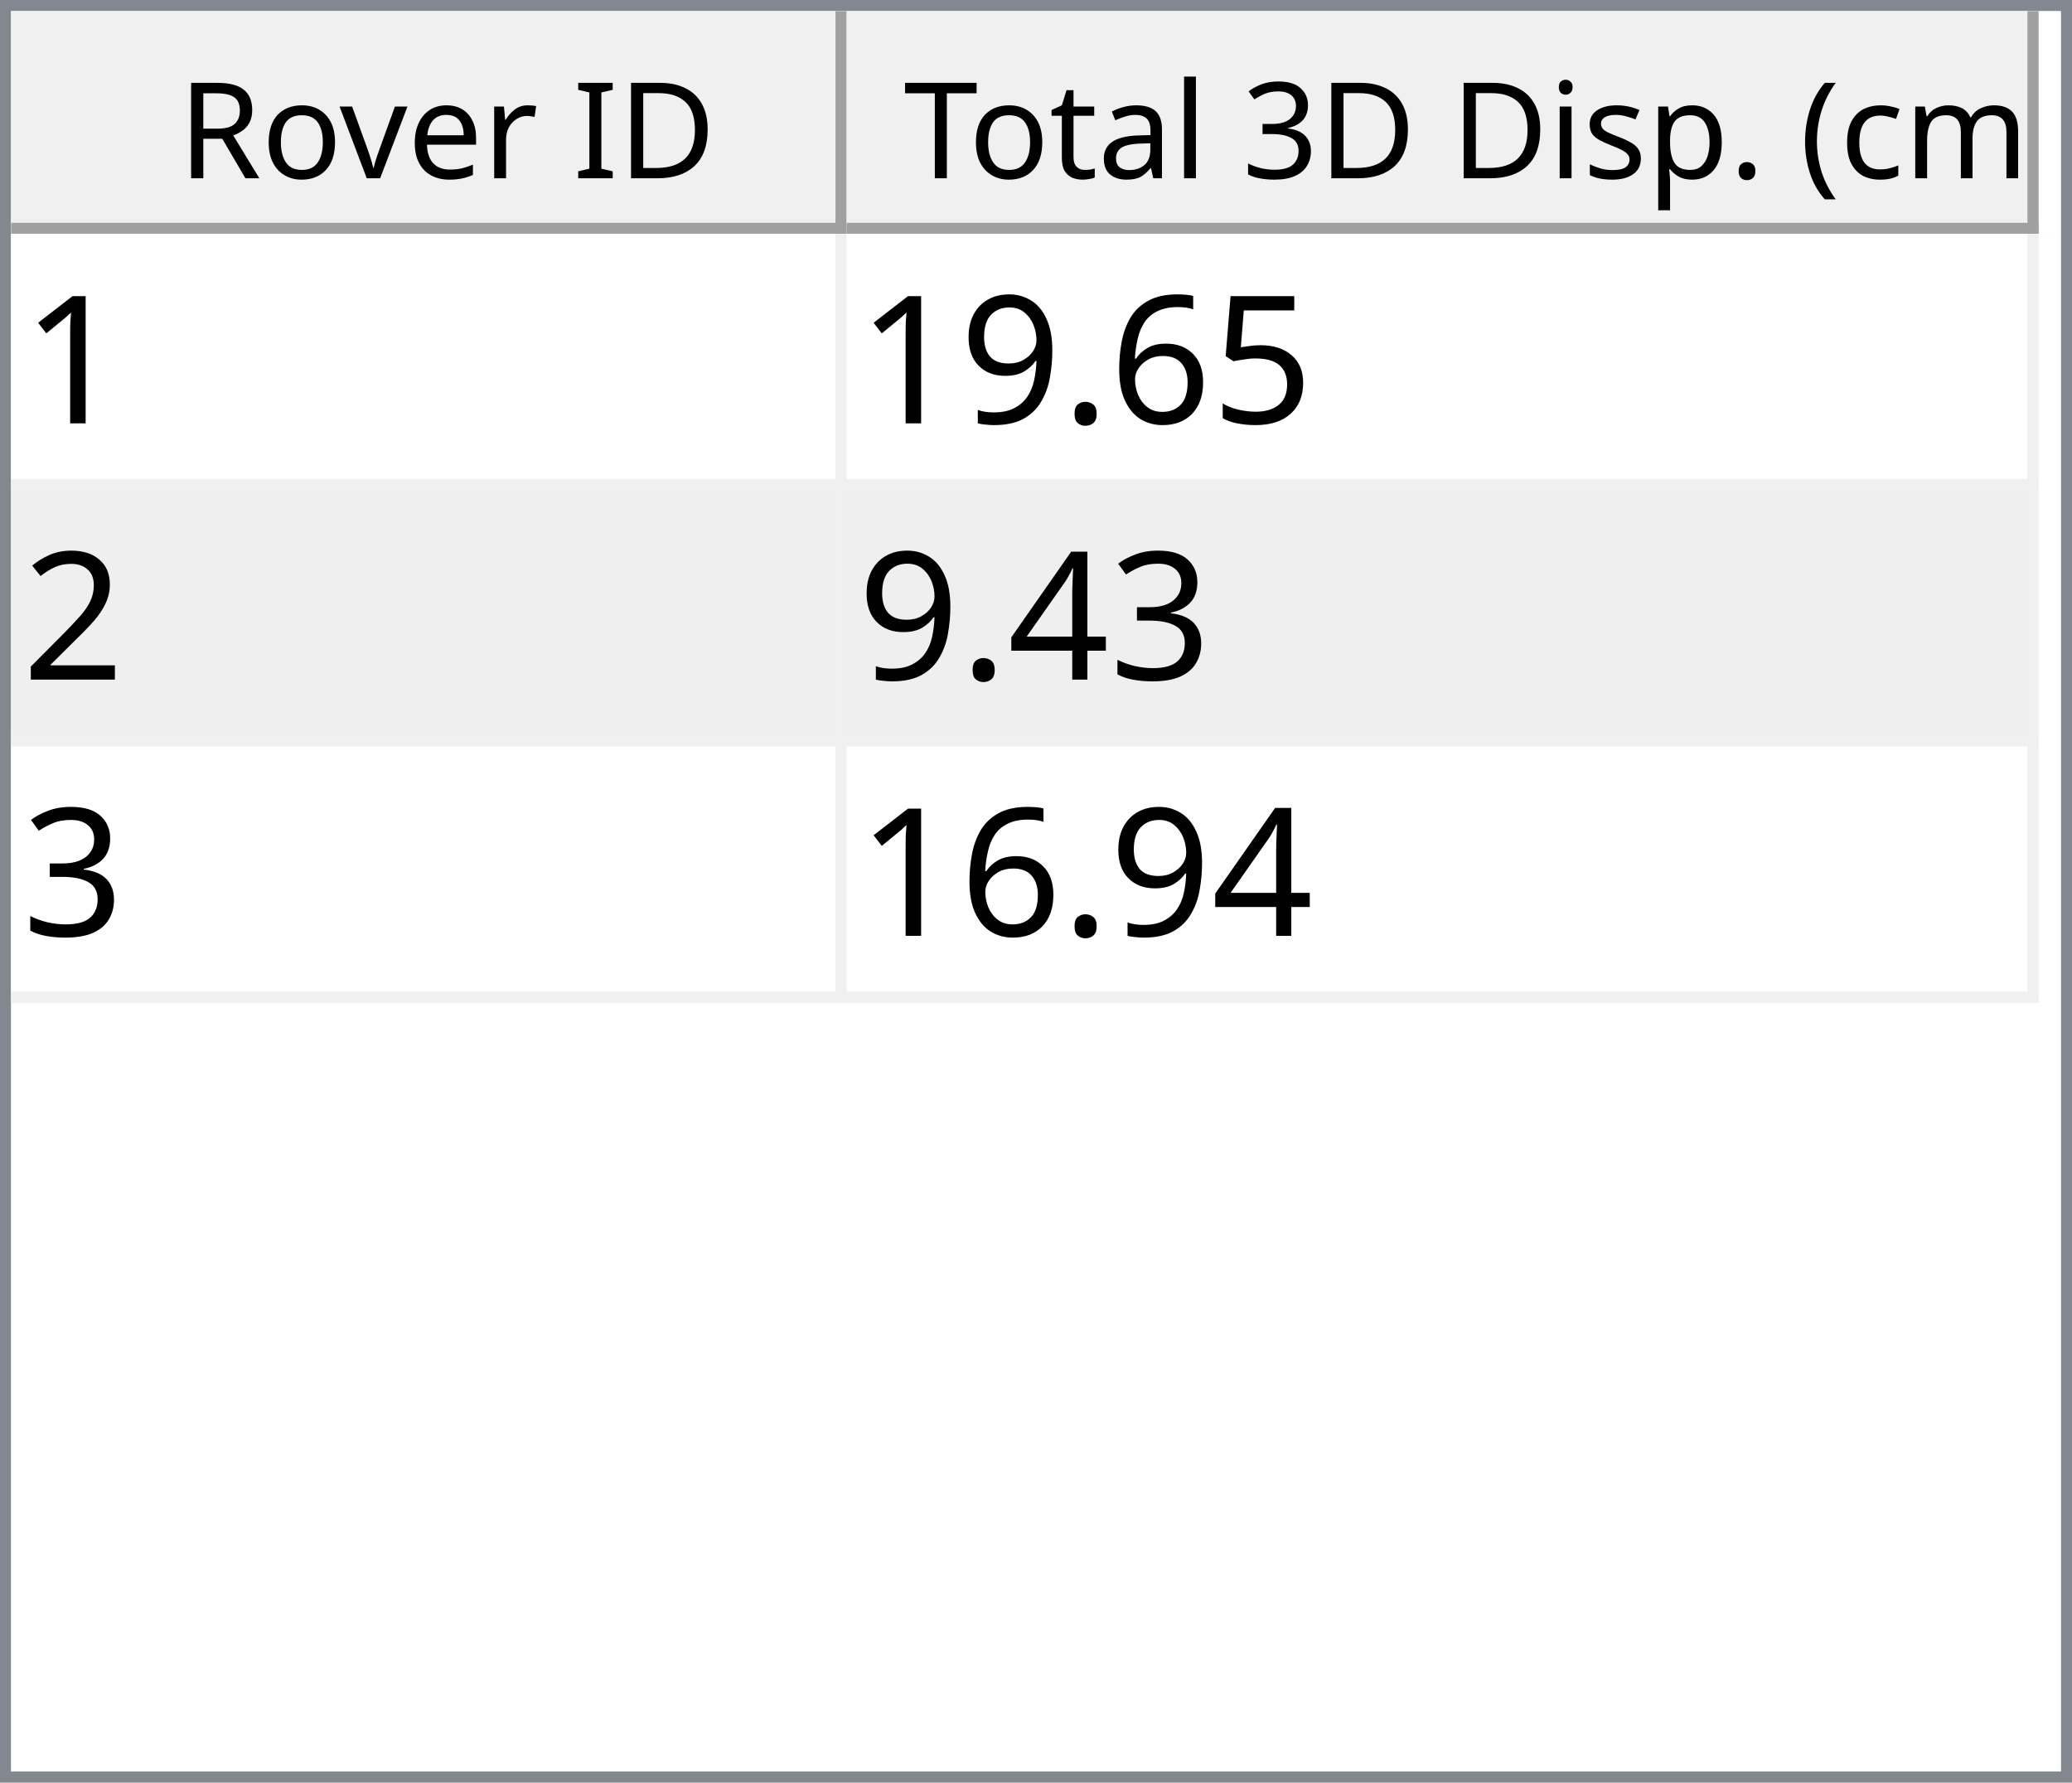
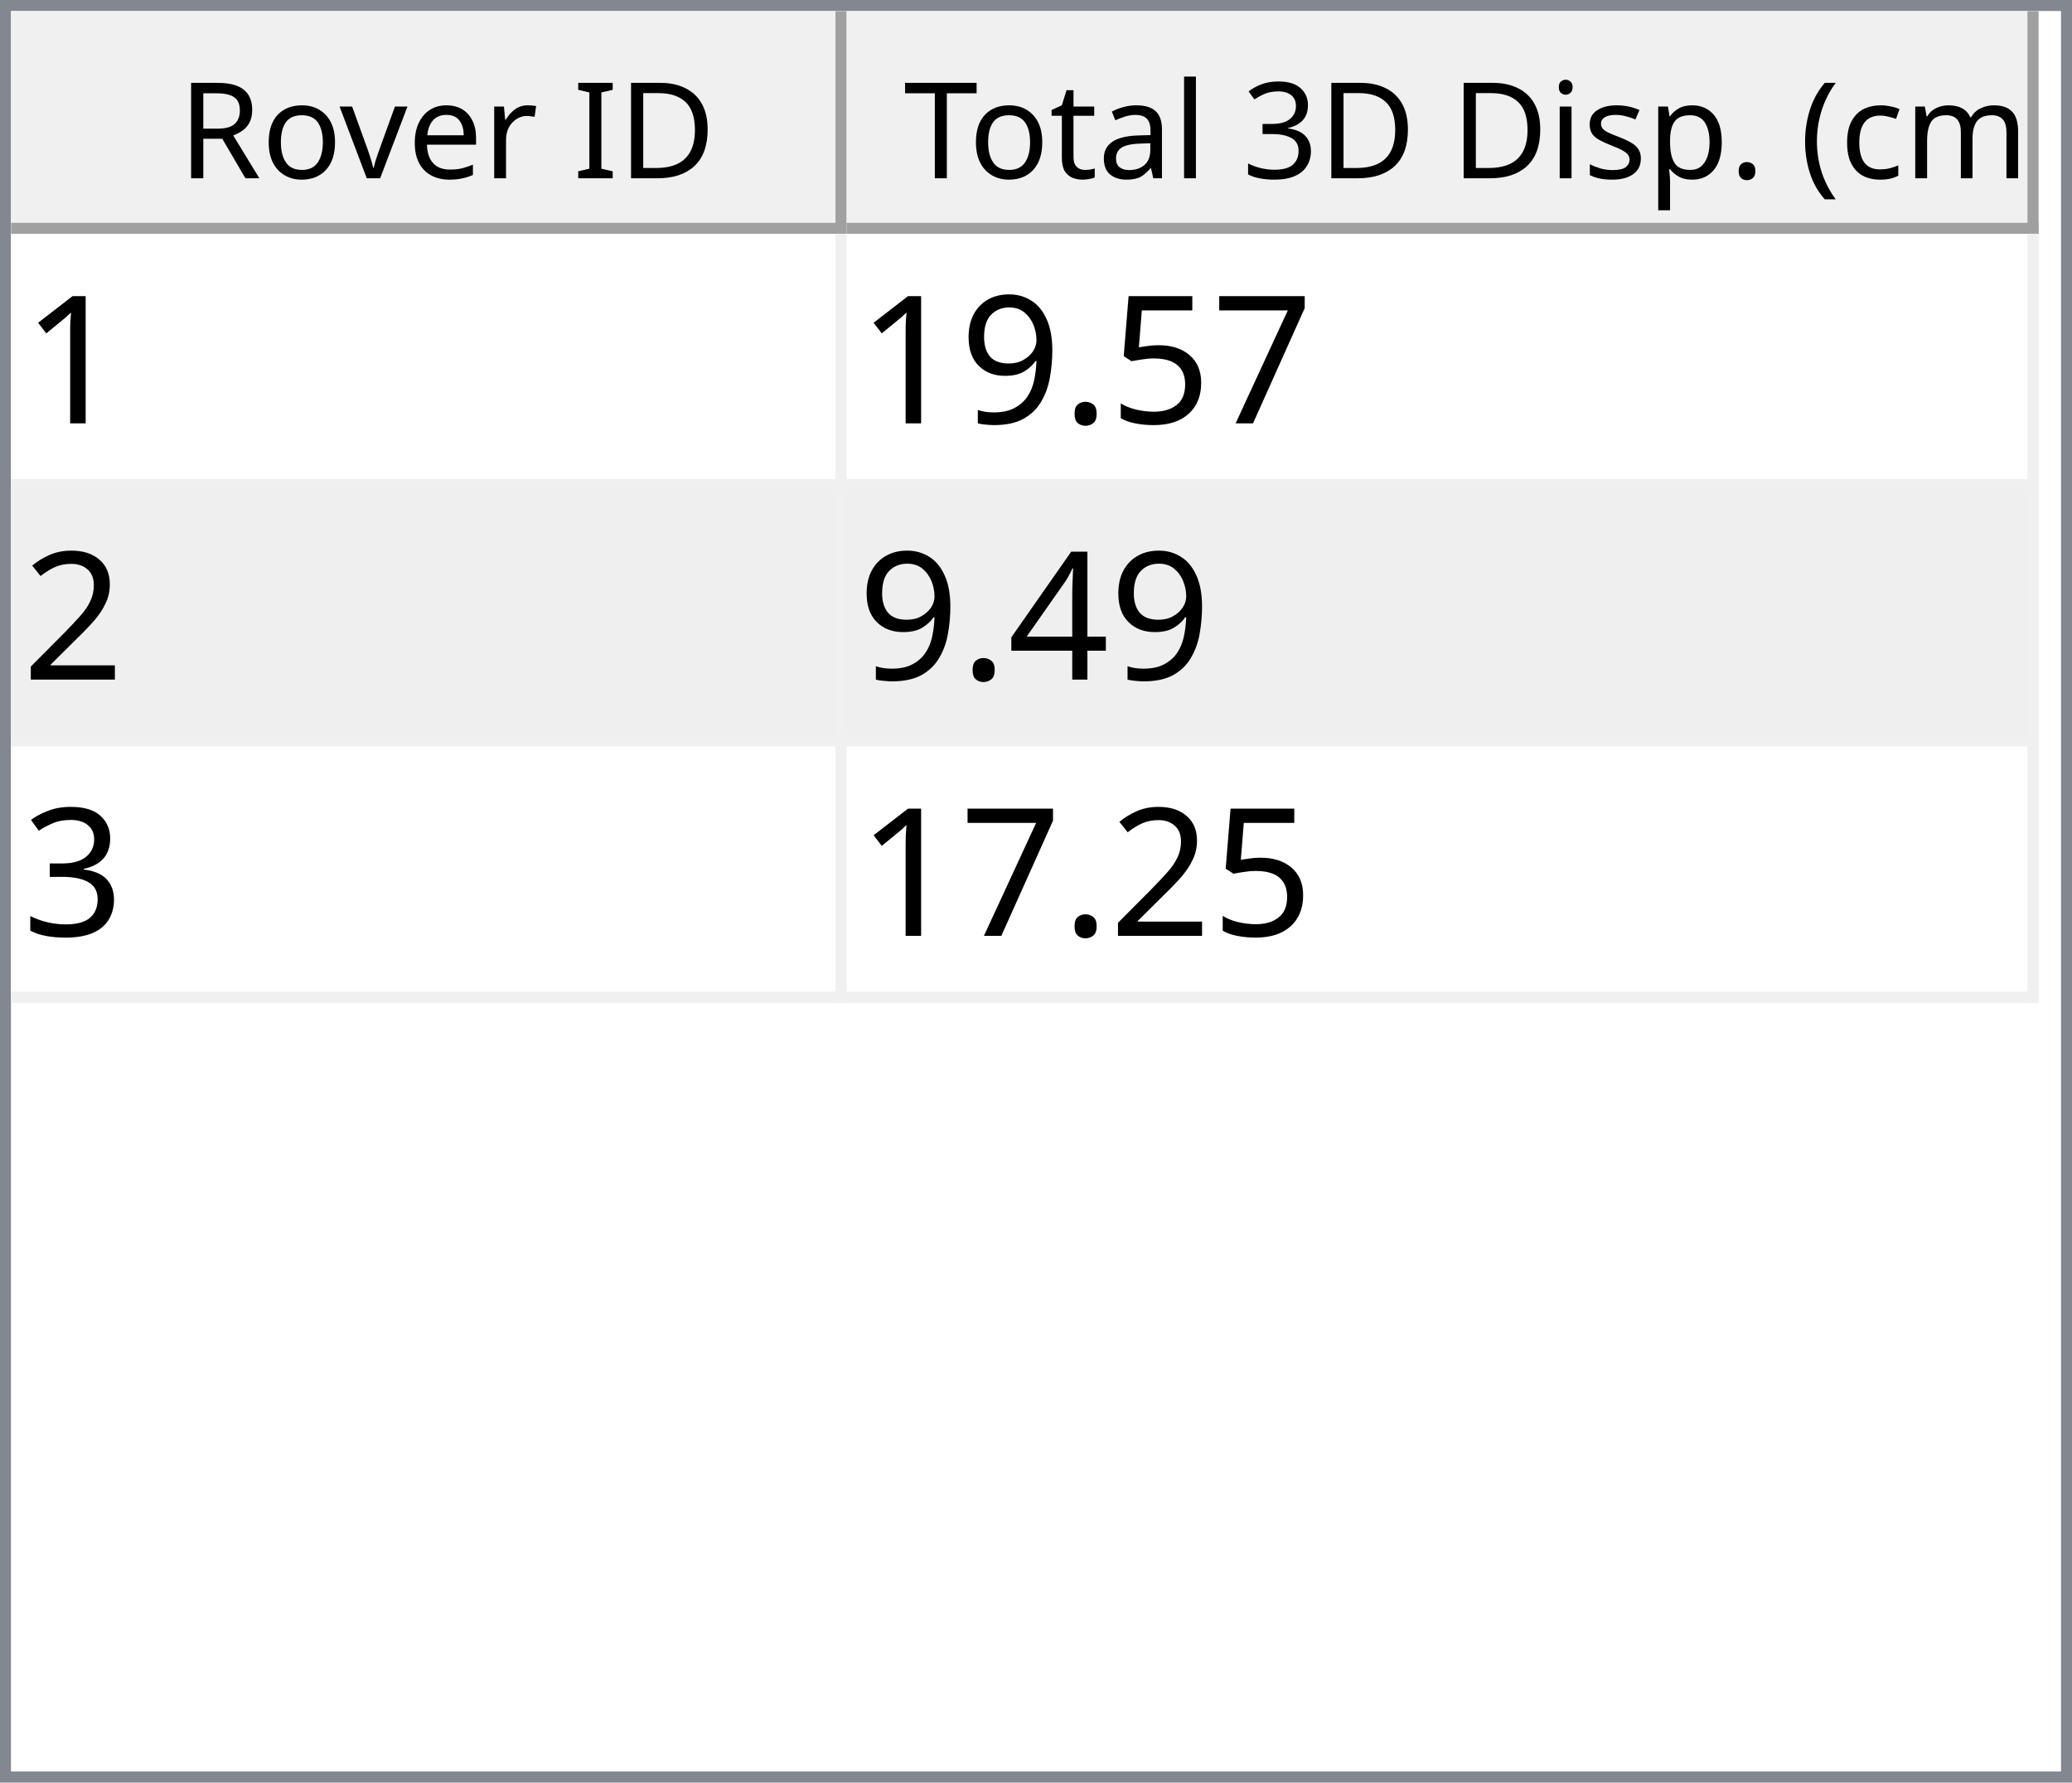
<svg xmlns="http://www.w3.org/2000/svg" style="fill-opacity:1; color-rendering:auto; color-interpolation:auto; text-rendering:auto; stroke:black; stroke-linecap:square; stroke-miterlimit:10; shape-rendering:auto; stroke-opacity:1; fill:black; stroke-dasharray:none; font-weight:normal; stroke-width:1; font-family:'Dialog'; font-style:normal; stroke-linejoin:miter; font-size:12px; stroke-dashoffset:0; image-rendering:auto;" width="186" height="160">
  <defs id="genericDefs" />
  <g>
    <defs id="defs1">
      <clipPath clipPathUnits="userSpaceOnUse" id="clipPath1">
        <path d="M0 0 L186 0 L186 160 L0 160 L0 0 Z" />
      </clipPath>
      <clipPath clipPathUnits="userSpaceOnUse" id="clipPath2">
        <path d="M0 0 L0 160 L186 160 L186 0 Z" />
      </clipPath>
      <clipPath clipPathUnits="userSpaceOnUse" id="clipPath3">
        <path d="M0 0 L0 20 L184 20 L184 0 Z" />
      </clipPath>
      <clipPath clipPathUnits="userSpaceOnUse" id="clipPath4">
        <path d="M0 0 L0 20 L75 20 L75 0 Z" />
      </clipPath>
      <clipPath clipPathUnits="userSpaceOnUse" id="clipPath5">
        <path d="M1 1 L1 19 L74 19 L74 1 Z" />
      </clipPath>
      <clipPath clipPathUnits="userSpaceOnUse" id="clipPath6">
        <path d="M0 0 L0 18 L73 18 L73 0 Z" />
      </clipPath>
      <clipPath clipPathUnits="userSpaceOnUse" id="clipPath7">
        <path d="M-0.5 -0.5 L-0.5 19.5 L74.5 19.5 L74.5 -0.5 Z" />
      </clipPath>
      <clipPath clipPathUnits="userSpaceOnUse" id="clipPath8">
        <path d="M0 0 L0 20 L107 20 L107 0 Z" />
      </clipPath>
      <clipPath clipPathUnits="userSpaceOnUse" id="clipPath9">
        <path d="M1 1 L1 19 L106 19 L106 1 Z" />
      </clipPath>
      <clipPath clipPathUnits="userSpaceOnUse" id="clipPath10">
        <path d="M0 0 L0 18 L105 18 L105 0 Z" />
      </clipPath>
      <clipPath clipPathUnits="userSpaceOnUse" id="clipPath11">
        <path d="M-0.5 -0.5 L-0.5 19.5 L106.5 19.5 L106.5 -0.5 Z" />
      </clipPath>
      <clipPath clipPathUnits="userSpaceOnUse" id="clipPath12">
        <path d="M0 0 L0 138 L184 138 L184 0 Z" />
      </clipPath>
      <clipPath clipPathUnits="userSpaceOnUse" id="clipPath13">
        <path d="M0 0 L0 69 L182 69 L182 0 Z" />
      </clipPath>
      <clipPath clipPathUnits="userSpaceOnUse" id="clipPath14">
        <path d="M-0.5 -0.5 L-0.5 68.5 L181.5 68.5 L181.5 -0.5 Z" />
      </clipPath>
      <clipPath clipPathUnits="userSpaceOnUse" id="clipPath15">
        <path d="M0 0 L0 22 L74 22 L74 0 Z" />
      </clipPath>
      <clipPath clipPathUnits="userSpaceOnUse" id="clipPath16">
        <path d="M0 0 L0 22 L106 22 L106 0 Z" />
      </clipPath>
      <font horiz-adv-x="64.551" id="font1">
        <font-face ascent="107.91" descent="25.098" units-per-em="100" style="font-style:normal; font-family:Segoe UI; font-weight:normal;" />
        <missing-glyph horiz-adv-x="64.551" d="M8.109 0 L8.109 68.266 L56.453 68.266 L56.453 0 L8.109 0 ZM15.328 7.234 L49.219 7.234 L49.219 61.031 L15.328 61.031 L15.328 7.234 Z" />
        <glyph unicode="D" horiz-adv-x="70.117" d="M9.188 0 L9.188 70.016 L28.516 70.016 Q65.531 70.016 65.531 35.891 Q65.531 19.672 55.25 9.836 Q44.969 0 27.734 0 L9.188 0 ZM17.391 62.594 L17.391 7.422 L27.828 7.422 Q41.609 7.422 49.273 14.797 Q56.938 22.172 56.938 35.688 Q56.938 62.594 28.328 62.594 L17.391 62.594 Z" />
        <glyph unicode="I" horiz-adv-x="26.611" d="M17.391 0 L9.188 0 L9.188 70.016 L17.391 70.016 L17.391 0 Z" />
        <glyph unicode=" " horiz-adv-x="27.393" d="" />
        <glyph unicode="r" horiz-adv-x="34.766" d="M34.188 41.891 Q32.078 43.5 28.125 43.5 Q23 43.5 19.555 38.672 Q16.109 33.844 16.109 25.484 L16.109 0 L8.109 0 L8.109 50 L16.109 50 L16.109 39.703 L16.312 39.703 Q18.016 44.969 21.531 47.922 Q25.047 50.875 29.391 50.875 Q32.516 50.875 34.188 50.203 L34.188 41.891 Z" />
        <glyph unicode="e" horiz-adv-x="52.295" d="M48.297 23 L12.984 23 Q13.188 14.656 17.484 10.109 Q21.781 5.562 29.297 5.562 Q37.75 5.562 44.828 11.141 L44.828 3.609 Q38.234 -1.172 27.391 -1.172 Q16.797 -1.172 10.742 5.641 Q4.688 12.453 4.688 24.812 Q4.688 36.469 11.305 43.82 Q17.922 51.172 27.734 51.172 Q37.547 51.172 42.922 44.828 Q48.297 38.484 48.297 27.203 L48.297 23 ZM40.094 29.781 Q40.047 36.719 36.75 40.578 Q33.453 44.438 27.594 44.438 Q21.922 44.438 17.969 40.383 Q14.016 36.328 13.094 29.781 L40.094 29.781 Z" />
        <glyph unicode="v" horiz-adv-x="47.9" d="M47.406 50 L27.484 0 L19.625 0 L0.688 50 L9.469 50 L22.172 13.672 Q23.578 9.672 23.922 6.688 L24.125 6.688 Q24.609 10.453 25.688 13.484 L38.969 50 L47.406 50 Z" />
        <glyph unicode="o" horiz-adv-x="58.594" d="M29 -1.172 Q17.922 -1.172 11.305 5.836 Q4.688 12.844 4.688 24.422 Q4.688 37.016 11.57 44.094 Q18.453 51.172 30.172 51.172 Q41.359 51.172 47.633 44.289 Q53.906 37.406 53.906 25.203 Q53.906 13.234 47.141 6.031 Q40.375 -1.172 29 -1.172 ZM29.594 44.438 Q21.875 44.438 17.383 39.188 Q12.891 33.938 12.891 24.703 Q12.891 15.828 17.43 10.695 Q21.969 5.562 29.594 5.562 Q37.359 5.562 41.531 10.594 Q45.703 15.625 45.703 24.906 Q45.703 34.281 41.531 39.359 Q37.359 44.438 29.594 44.438 Z" />
        <glyph unicode="R" horiz-adv-x="59.814" d="M59.375 0 L49.609 0 L37.891 19.625 Q36.281 22.359 34.766 24.289 Q33.25 26.219 31.664 27.438 Q30.078 28.656 28.25 29.219 Q26.422 29.781 24.125 29.781 L17.391 29.781 L17.391 0 L9.188 0 L9.188 70.016 L30.078 70.016 Q34.672 70.016 38.555 68.867 Q42.438 67.719 45.289 65.375 Q48.141 63.031 49.758 59.547 Q51.375 56.062 51.375 51.375 Q51.375 47.703 50.273 44.656 Q49.172 41.609 47.148 39.211 Q45.125 36.812 42.266 35.133 Q39.406 33.453 35.844 32.516 L35.844 32.328 Q37.594 31.547 38.891 30.547 Q40.188 29.547 41.359 28.18 Q42.531 26.812 43.68 25.078 Q44.828 23.344 46.234 21.047 L59.375 0 ZM17.391 62.594 L17.391 37.203 L28.516 37.203 Q31.594 37.203 34.203 38.133 Q36.812 39.062 38.719 40.797 Q40.625 42.531 41.703 45.047 Q42.781 47.562 42.781 50.688 Q42.781 56.297 39.141 59.445 Q35.5 62.594 28.609 62.594 L17.391 62.594 Z" />
        <glyph unicode=")" horiz-adv-x="30.176" d="M8.297 -15.922 L1.172 -15.922 Q16.406 2.344 16.406 26.812 Q16.406 51.469 1.078 70.016 L8.297 70.016 Q23.531 52.156 23.531 26.703 Q23.531 1.375 8.297 -15.922 Z" />
        <glyph unicode="m" horiz-adv-x="86.133" d="M79.109 0 L71.094 0 L71.094 28.719 Q71.094 37.016 68.531 40.727 Q65.969 44.438 59.906 44.438 Q54.781 44.438 51.195 39.75 Q47.609 35.062 47.609 28.516 L47.609 0 L39.594 0 L39.594 29.688 Q39.594 44.438 28.219 44.438 Q22.953 44.438 19.531 40.016 Q16.109 35.594 16.109 28.516 L16.109 0 L8.109 0 L8.109 50 L16.109 50 L16.109 42.094 L16.312 42.094 Q21.625 51.172 31.844 51.172 Q36.969 51.172 40.773 48.312 Q44.578 45.453 46 40.828 Q51.562 51.172 62.594 51.172 Q79.109 51.172 79.109 30.812 L79.109 0 Z" />
        <glyph unicode="c" horiz-adv-x="46.191" d="M42.188 2.297 Q36.422 -1.172 28.516 -1.172 Q17.828 -1.172 11.258 5.789 Q4.688 12.75 4.688 23.828 Q4.688 36.188 11.766 43.68 Q18.844 51.172 30.672 51.172 Q37.25 51.172 42.281 48.734 L42.281 40.531 Q36.719 44.438 30.375 44.438 Q22.703 44.438 17.797 38.945 Q12.891 33.453 12.891 24.516 Q12.891 15.719 17.508 10.641 Q22.125 5.562 29.891 5.562 Q36.422 5.562 42.188 9.906 L42.188 2.297 Z" />
        <glyph unicode="(" horiz-adv-x="30.176" d="M29.109 -15.922 L21.969 -15.922 Q6.844 1.375 6.844 26.703 Q6.844 52.156 21.969 70.016 L29.203 70.016 Q13.875 51.469 13.875 26.812 Q13.875 2.344 29.109 -15.922 Z" />
        <glyph unicode="." horiz-adv-x="21.68" d="M10.891 -1.078 Q8.641 -1.078 7.055 0.539 Q5.469 2.156 5.469 4.391 Q5.469 6.641 7.055 8.273 Q8.641 9.906 10.891 9.906 Q13.188 9.906 14.797 8.273 Q16.406 6.641 16.406 4.391 Q16.406 2.156 14.797 0.539 Q13.188 -1.078 10.891 -1.078 Z" />
        <glyph unicode="p" horiz-adv-x="58.789" d="M16.312 7.234 L16.109 7.234 L16.109 -23 L8.109 -23 L8.109 50 L16.109 50 L16.109 41.219 L16.312 41.219 Q22.219 51.172 33.594 51.172 Q43.266 51.172 48.688 44.461 Q54.109 37.75 54.109 26.469 Q54.109 13.922 48 6.375 Q41.891 -1.172 31.297 -1.172 Q21.578 -1.172 16.312 7.234 ZM16.109 27.391 L16.109 20.406 Q16.109 14.203 20.141 9.883 Q24.172 5.562 30.375 5.562 Q37.641 5.562 41.773 11.133 Q45.906 16.703 45.906 26.609 Q45.906 34.969 42.047 39.703 Q38.188 44.438 31.594 44.438 Q24.609 44.438 20.359 39.578 Q16.109 34.719 16.109 27.391 Z" />
        <glyph unicode="s" horiz-adv-x="42.432" d="M5.078 1.812 L5.078 10.406 Q11.625 5.562 19.484 5.562 Q30.031 5.562 30.031 12.594 Q30.031 14.594 29.125 15.992 Q28.219 17.391 26.68 18.461 Q25.141 19.531 23.07 20.383 Q21 21.234 18.609 22.172 Q15.281 23.484 12.766 24.828 Q10.25 26.172 8.57 27.859 Q6.891 29.547 6.031 31.695 Q5.172 33.844 5.172 36.719 Q5.172 40.234 6.789 42.945 Q8.406 45.656 11.086 47.484 Q13.766 49.312 17.211 50.242 Q20.656 51.172 24.312 51.172 Q30.812 51.172 35.938 48.922 L35.938 40.828 Q30.422 44.438 23.25 44.438 Q21 44.438 19.195 43.922 Q17.391 43.406 16.094 42.477 Q14.797 41.547 14.086 40.258 Q13.375 38.969 13.375 37.406 Q13.375 35.453 14.086 34.133 Q14.797 32.812 16.164 31.789 Q17.531 30.766 19.484 29.938 Q21.438 29.109 23.922 28.125 Q27.25 26.859 29.883 25.516 Q32.516 24.172 34.375 22.484 Q36.234 20.797 37.234 18.602 Q38.234 16.406 38.234 13.375 Q38.234 9.672 36.602 6.938 Q34.969 4.203 32.234 2.398 Q29.5 0.594 25.93 -0.289 Q22.359 -1.172 18.453 -1.172 Q10.75 -1.172 5.078 1.812 Z" />
        <glyph unicode="i" horiz-adv-x="24.219" d="M12.203 62.703 Q10.062 62.703 8.547 64.164 Q7.031 65.625 7.031 67.875 Q7.031 70.125 8.547 71.609 Q10.062 73.094 12.203 73.094 Q14.406 73.094 15.945 71.609 Q17.484 70.125 17.484 67.875 Q17.484 65.719 15.945 64.211 Q14.406 62.703 12.203 62.703 ZM16.109 0 L8.109 0 L8.109 50 L16.109 50 L16.109 0 Z" />
        <glyph unicode="3" horiz-adv-x="53.906" d="M46.531 19.828 Q46.531 15.094 44.75 11.211 Q42.969 7.328 39.719 4.57 Q36.469 1.812 31.93 0.297 Q27.391 -1.219 21.922 -1.219 Q11.922 -1.219 6 2.594 L6 11.188 Q13.094 5.609 22.219 5.609 Q25.875 5.609 28.828 6.539 Q31.781 7.469 33.906 9.227 Q36.031 10.984 37.18 13.477 Q38.328 15.969 38.328 19.094 Q38.328 32.812 18.797 32.812 L12.984 32.812 L12.984 39.594 L18.5 39.594 Q35.797 39.594 35.797 52.484 Q35.797 64.406 22.609 64.406 Q15.188 64.406 8.688 59.422 L8.688 67.188 Q15.375 71.188 24.609 71.188 Q29 71.188 32.57 69.969 Q36.141 68.75 38.68 66.555 Q41.219 64.359 42.609 61.281 Q44 58.203 44 54.5 Q44 40.672 30.031 36.719 L30.031 36.531 Q33.594 36.141 36.625 34.797 Q39.656 33.453 41.852 31.305 Q44.047 29.156 45.289 26.25 Q46.531 23.344 46.531 19.828 Z" />
        <glyph unicode="l" horiz-adv-x="24.219" d="M16.109 0 L8.109 0 L8.109 74.031 L16.109 74.031 L16.109 0 Z" />
        <glyph unicode="a" horiz-adv-x="50.879" d="M43.891 0 L35.891 0 L35.891 7.812 L35.688 7.812 Q30.469 -1.172 20.312 -1.172 Q12.844 -1.172 8.617 2.781 Q4.391 6.734 4.391 13.281 Q4.391 27.297 20.906 29.594 L35.891 31.688 Q35.891 44.438 25.594 44.438 Q16.547 44.438 9.281 38.281 L9.281 46.484 Q16.656 51.172 26.266 51.172 Q43.891 51.172 43.891 32.516 L43.891 0 ZM35.891 25.297 L23.828 23.641 Q18.266 22.859 15.43 20.875 Q12.594 18.891 12.594 13.875 Q12.594 10.203 15.211 7.883 Q17.828 5.562 22.172 5.562 Q28.125 5.562 32.008 9.742 Q35.891 13.922 35.891 20.312 L35.891 25.297 Z" />
        <glyph unicode="t" horiz-adv-x="33.887" d="M31.297 0.484 Q28.469 -1.078 23.828 -1.078 Q10.688 -1.078 10.688 13.578 L10.688 43.172 L2.094 43.172 L2.094 50 L10.688 50 L10.688 62.203 L18.703 64.797 L18.703 50 L31.297 50 L31.297 43.172 L18.703 43.172 L18.703 14.984 Q18.703 9.969 20.414 7.82 Q22.125 5.672 26.078 5.672 Q29.109 5.672 31.297 7.328 L31.297 0.484 Z" />
        <glyph unicode="T" horiz-adv-x="52.393" d="M50.594 62.594 L30.375 62.594 L30.375 0 L22.172 0 L22.172 62.594 L2 62.594 L2 70.016 L50.594 70.016 L50.594 62.594 Z" />
      </font>
      <font horiz-adv-x="75.0" id="font2">
        <font-face ascent="100.537" descent="21.973" units-per-em="100" style="font-style:normal; font-family:sans-serif; font-weight:normal;" />
        <missing-glyph horiz-adv-x="75.0" d="M12.5 0 L12.5 62.5 L62.5 62.5 L62.5 0 L12.5 0 ZM14.062 1.562 L60.938 1.562 L60.938 60.938 L14.062 60.938 L14.062 1.562 Z" />
        <glyph unicode="1" horiz-adv-x="55.615" d="M37.25 0 L28.469 0 L28.469 56 Q25.297 52.984 20.141 49.953 Q14.984 46.922 10.891 45.406 L10.891 53.906 Q18.266 57.375 23.781 62.305 Q29.297 67.234 31.594 71.875 L37.25 71.875 L37.25 0 Z" />
+         <glyph unicode="7" horiz-adv-x="55.615" d="M4.734 62.203 L4.734 70.656 L51.078 70.656 L51.078 63.812 Q44.234 56.547 37.523 44.484 Q30.812 32.422 27.156 19.672 Q24.516 10.688 23.781 0 L14.75 0 Q14.891 8.453 18.062 20.414 Q21.234 32.375 27.172 43.484 Q33.109 54.594 39.797 62.203 L4.734 62.203 Z" />
        <glyph unicode="5" horiz-adv-x="55.615" d="M4.156 18.75 L13.375 19.531 Q14.406 12.797 18.141 9.398 Q21.875 6 27.156 6 Q33.5 6 37.891 10.789 Q42.281 15.578 42.281 23.484 Q42.281 31 38.062 35.352 Q33.844 39.703 27 39.703 Q22.75 39.703 19.336 37.773 Q15.922 35.844 13.969 32.766 L5.719 33.844 L12.641 70.609 L48.25 70.609 L48.25 62.203 L19.672 62.203 L15.828 42.969 Q22.266 47.469 29.344 47.469 Q38.719 47.469 45.164 40.969 Q51.609 34.469 51.609 24.266 Q51.609 14.547 45.953 7.469 Q39.062 -1.219 27.156 -1.219 Q17.391 -1.219 11.211 4.25 Q5.031 9.719 4.156 18.75 Z" />
-         <glyph unicode="6" horiz-adv-x="55.615" d="M49.75 54.047 L41.016 53.375 Q39.844 58.547 37.703 60.891 Q34.125 64.656 28.906 64.656 Q24.703 64.656 21.531 62.312 Q17.391 59.281 14.992 53.469 Q12.594 47.656 12.5 36.922 Q15.672 41.75 20.266 44.094 Q24.859 46.438 29.891 46.438 Q38.672 46.438 44.852 39.969 Q51.031 33.5 51.031 23.25 Q51.031 16.5 48.125 10.719 Q45.219 4.938 40.141 1.859 Q35.062 -1.219 28.609 -1.219 Q17.625 -1.219 10.695 6.859 Q3.766 14.938 3.766 33.5 Q3.766 54.25 11.422 63.672 Q18.109 71.875 29.438 71.875 Q37.891 71.875 43.289 67.141 Q48.688 62.406 49.75 54.047 ZM13.875 23.188 Q13.875 18.656 15.797 14.508 Q17.719 10.359 21.188 8.18 Q24.656 6 28.469 6 Q34.031 6 38.039 10.492 Q42.047 14.984 42.047 22.703 Q42.047 30.125 38.086 34.398 Q34.125 38.672 28.125 38.672 Q22.172 38.672 18.023 34.398 Q13.875 30.125 13.875 23.188 Z" />
        <glyph unicode="." horiz-adv-x="27.783" d="M9.078 0 L9.078 10.016 L19.094 10.016 L19.094 0 L9.078 0 Z" />
        <glyph unicode="9" horiz-adv-x="55.615" d="M5.469 16.547 L13.922 17.328 Q14.984 11.375 18.016 8.688 Q21.047 6 25.781 6 Q29.828 6 32.883 7.859 Q35.938 9.719 37.891 12.82 Q39.844 15.922 41.164 21.195 Q42.484 26.469 42.484 31.938 Q42.484 32.516 42.438 33.688 Q39.797 29.5 35.234 26.883 Q30.672 24.266 25.344 24.266 Q16.453 24.266 10.305 30.711 Q4.156 37.156 4.156 47.703 Q4.156 58.594 10.578 65.234 Q17 71.875 26.656 71.875 Q33.641 71.875 39.43 68.117 Q45.219 64.359 48.219 57.398 Q51.219 50.438 51.219 37.25 Q51.219 23.531 48.242 15.406 Q45.266 7.281 39.383 3.031 Q33.5 -1.219 25.594 -1.219 Q17.188 -1.219 11.867 3.445 Q6.547 8.109 5.469 16.547 ZM41.453 48.141 Q41.453 55.719 37.43 60.156 Q33.406 64.594 27.734 64.594 Q21.875 64.594 17.531 59.812 Q13.188 55.031 13.188 47.406 Q13.188 40.578 17.312 36.305 Q21.438 32.031 27.484 32.031 Q33.594 32.031 37.523 36.305 Q41.453 40.578 41.453 48.141 Z" />
        <glyph unicode="2" horiz-adv-x="55.615" d="M50.344 8.453 L50.344 0 L3.031 0 Q2.938 3.172 4.047 6.109 Q5.859 10.938 9.836 15.625 Q13.812 20.312 21.344 26.469 Q33.016 36.031 37.117 41.625 Q41.219 47.219 41.219 52.203 Q41.219 57.422 37.477 61.008 Q33.734 64.594 27.734 64.594 Q21.391 64.594 17.578 60.789 Q13.766 56.984 13.719 50.25 L4.688 51.172 Q5.609 61.281 11.664 66.578 Q17.719 71.875 27.938 71.875 Q38.234 71.875 44.242 66.164 Q50.25 60.453 50.25 52 Q50.25 47.703 48.492 43.555 Q46.734 39.406 42.656 34.812 Q38.578 30.219 29.109 22.219 Q21.188 15.578 18.945 13.211 Q16.703 10.844 15.234 8.453 L50.344 8.453 Z" />
+         <glyph unicode="4" horiz-adv-x="55.615" d="M32.328 0 L32.328 17.141 L1.266 17.141 L1.266 25.203 L33.938 71.578 L41.109 71.578 L41.109 25.203 L50.781 25.203 L50.781 17.141 L41.109 17.141 L41.109 0 L32.328 0 ZM32.328 25.203 L32.328 57.469 L9.906 25.203 L32.328 25.203 Z" />
        <glyph unicode="3" horiz-adv-x="55.615" d="M4.203 18.891 L12.984 20.062 Q14.5 12.594 18.141 9.297 Q21.781 6 27 6 Q33.203 6 37.477 10.297 Q41.75 14.594 41.75 20.953 Q41.75 27 37.797 30.93 Q33.844 34.859 27.734 34.859 Q25.25 34.859 21.531 33.891 L22.516 41.609 Q23.391 41.5 23.922 41.5 Q29.547 41.5 34.039 44.43 Q38.531 47.359 38.531 53.469 Q38.531 58.297 35.258 61.477 Q31.984 64.656 26.812 64.656 Q21.688 64.656 18.266 61.43 Q14.844 58.203 13.875 51.766 L5.078 53.328 Q6.688 62.156 12.398 67.016 Q18.109 71.875 26.609 71.875 Q32.469 71.875 37.398 69.359 Q42.328 66.844 44.945 62.5 Q47.562 58.156 47.562 53.266 Q47.562 48.641 45.07 44.828 Q42.578 41.016 37.703 38.766 Q44.047 37.312 47.562 32.695 Q51.078 28.078 51.078 21.141 Q51.078 11.766 44.242 5.25 Q37.406 -1.266 26.953 -1.266 Q17.531 -1.266 11.305 4.352 Q5.078 9.969 4.203 18.891 Z" />
-         <glyph unicode="4" horiz-adv-x="55.615" d="M32.328 0 L32.328 17.141 L1.266 17.141 L1.266 25.203 L33.938 71.578 L41.109 71.578 L41.109 25.203 L50.781 25.203 L50.781 17.141 L41.109 17.141 L41.109 0 L32.328 0 ZM32.328 25.203 L32.328 57.469 L9.906 25.203 L32.328 25.203 Z" />
      </font>
    </defs>
    <g style="fill:white; stroke:white;">
      <rect x="0" y="0" width="186" style="clip-path:url(#clipPath1); stroke:none;" height="160" />
    </g>
    <g style="fill:white; text-rendering:optimizeSpeed; color-rendering:optimizeSpeed; image-rendering:optimizeSpeed; shape-rendering:crispEdges; stroke:white; color-interpolation:sRGB;">
      <rect x="0" width="186" height="160" y="0" style="stroke:none;" />
      <path style="stroke:none;" d="M0 160 L186 160 L186 0 L0 0 Z" />
    </g>
    <g style="fill:rgb(240,240,240); font-family:'Segoe UI'; stroke:rgb(240,240,240);">
      <rect x="0" y="0" width="186" style="clip-path:url(#clipPath2); stroke:none;" height="160" />
    </g>
    <g style="fill:rgb(130,135,144); font-family:'Segoe UI'; stroke:rgb(130,135,144);">
      <path d="M0 0 L186 0 L186 160 L0 160 L0 0 ZM1 1 L185 1 L185 159 L1 159 L1 1 Z" style="fill-rule:evenodd; clip-path:url(#clipPath2); stroke:none;" />
    </g>
    <g style="fill:white; font-family:'Segoe UI'; stroke:white;" transform="translate(1,1)">
      <rect x="0" y="0" width="184" style="clip-path:url(#clipPath3); stroke:none;" height="20" />
    </g>
    <g style="fill:rgb(240,240,240); font-family:'Segoe UI'; stroke:rgb(240,240,240);" transform="translate(1,1)">
      <rect x="0" y="0" width="75" style="clip-path:url(#clipPath4); stroke:none;" height="20" />
    </g>
    <g style="font-family:'Segoe UI';" transform="translate(2,2)">
      <text x="14" xml:space="preserve" y="14" style="clip-path:url(#clipPath6); stroke:none;">Rover ID</text>
    </g>
    <g style="fill:rgb(160,160,160); font-family:'Segoe UI'; stroke:rgb(160,160,160); stroke-linejoin:bevel;" transform="translate(1.5,1.5)">
      <line x1="74" x2="74" y1="0" style="fill:none; clip-path:url(#clipPath7);" y2="19" />
    </g>
    <g style="fill:rgb(160,160,160); font-family:'Segoe UI'; stroke:rgb(160,160,160); stroke-linejoin:bevel;" transform="matrix(1,0,0,1,1,1) translate(0.5,0.5)">
      <line x1="0" x2="74" y1="19" style="fill:none; clip-path:url(#clipPath7);" y2="19" />
    </g>
    <g style="fill:rgb(240,240,240); font-family:'Segoe UI'; stroke:rgb(240,240,240);" transform="translate(76,1)">
      <rect x="0" y="0" width="107" style="clip-path:url(#clipPath8); stroke:none;" height="20" />
    </g>
    <g style="font-family:'Segoe UI';" transform="translate(77,2)">
      <text x="1" xml:space="preserve" y="14" style="clip-path:url(#clipPath10); stroke:none;"> Total 3D Disp. (cm)</text>
    </g>
    <g style="fill:rgb(160,160,160); font-family:'Segoe UI'; stroke:rgb(160,160,160); stroke-linejoin:bevel;" transform="translate(76.5,1.5)">
      <line x1="106" x2="106" y1="0" style="fill:none; clip-path:url(#clipPath11);" y2="19" />
    </g>
    <g style="fill:rgb(160,160,160); font-family:'Segoe UI'; stroke:rgb(160,160,160); stroke-linejoin:bevel;" transform="matrix(1,0,0,1,76,1) translate(0.5,0.5)">
      <line x1="0" x2="106" y1="19" style="fill:none; clip-path:url(#clipPath11);" y2="19" />
    </g>
    <g style="fill:white; font-family:'Segoe UI'; stroke:white;" transform="translate(1,21)">
      <rect x="0" y="0" width="184" style="clip-path:url(#clipPath12); stroke:none;" height="138" />
    </g>
    <g style="fill:rgb(240,240,240); font-size:16px; font-family:sans-serif; stroke:rgb(240,240,240);" transform="translate(1,21)">
      <rect x="0" y="0" width="182" style="clip-path:url(#clipPath13); stroke:none;" height="69" />
      <line transform="translate(0.5,0.5)" x1="0" x2="181" y1="22" style="clip-path:url(#clipPath14); fill:none; stroke-linejoin:bevel;" y2="22" />
    </g>
    <g transform="matrix(1,0,0,1,1,21) translate(0.5,0.5)" style="fill:rgb(240,240,240); font-size:16px; font-family:sans-serif; stroke:rgb(240,240,240); stroke-linejoin:bevel;">
      <line x1="0" x2="181" y1="45" style="fill:none; clip-path:url(#clipPath14);" y2="45" />
    </g>
    <g transform="matrix(1,0,0,1,1,21) translate(0.5,0.5)" style="fill:rgb(240,240,240); font-size:16px; font-family:sans-serif; stroke:rgb(240,240,240); stroke-linejoin:bevel;">
      <line x1="0" x2="181" y1="68" style="fill:none; clip-path:url(#clipPath14);" y2="68" />
    </g>
    <g transform="matrix(1,0,0,1,1,21) translate(0.5,0.5)" style="fill:rgb(240,240,240); font-size:16px; font-family:sans-serif; stroke:rgb(240,240,240); stroke-linejoin:bevel;">
      <line x1="74" x2="74" y1="0" style="fill:none; clip-path:url(#clipPath14);" y2="68" />
    </g>
    <g transform="matrix(1,0,0,1,1,21) translate(0.5,0.5)" style="fill:rgb(240,240,240); font-size:16px; font-family:sans-serif; stroke:rgb(240,240,240); stroke-linejoin:bevel;">
      <line x1="181" x2="181" y1="0" style="fill:none; clip-path:url(#clipPath14);" y2="68" />
    </g>
    <g style="fill:white; font-size:16px; font-family:sans-serif; stroke:white;" transform="matrix(1,0,0,1,1,21)">
      <rect x="0" y="0" width="74" style="clip-path:url(#clipPath15); stroke:none;" height="22" />
      <text x="1" y="17" style="fill:black; clip-path:url(#clipPath15); stroke:none;" xml:space="preserve">1</text>
    </g>
    <g style="fill:white; font-size:16px; font-family:sans-serif; stroke:white;" transform="matrix(1,0,0,1,1,21) translate(75,0)">
      <rect x="0" y="0" width="106" style="clip-path:url(#clipPath16); stroke:none;" height="22" />
-       <text x="1" y="17" style="fill:black; clip-path:url(#clipPath16); stroke:none;" xml:space="preserve">19.65</text>
+       <text x="1" y="17" style="fill:black; clip-path:url(#clipPath16); stroke:none;" xml:space="preserve">19.57</text>
    </g>
    <g style="fill:rgb(239,239,239); font-size:16px; font-family:sans-serif; stroke:rgb(239,239,239);" transform="matrix(1,0,0,1,1,21) translate(0,23)">
      <rect x="0" y="0" width="74" style="clip-path:url(#clipPath15); stroke:none;" height="22" />
      <text x="1" y="17" style="fill:black; clip-path:url(#clipPath15); stroke:none;" xml:space="preserve">2</text>
    </g>
    <g style="fill:rgb(239,239,239); font-size:16px; font-family:sans-serif; stroke:rgb(239,239,239);" transform="matrix(1,0,0,1,1,21) translate(75,23)">
      <rect x="0" y="0" width="106" style="clip-path:url(#clipPath16); stroke:none;" height="22" />
-       <text x="1" y="17" style="fill:black; clip-path:url(#clipPath16); stroke:none;" xml:space="preserve">9.43</text>
+       <text x="1" y="17" style="fill:black; clip-path:url(#clipPath16); stroke:none;" xml:space="preserve">9.49</text>
    </g>
    <g style="fill:white; font-size:16px; font-family:sans-serif; stroke:white;" transform="matrix(1,0,0,1,1,21) translate(0,46)">
      <rect x="0" y="0" width="74" style="clip-path:url(#clipPath15); stroke:none;" height="22" />
      <text x="1" y="17" style="fill:black; clip-path:url(#clipPath15); stroke:none;" xml:space="preserve">3</text>
    </g>
    <g style="fill:white; font-size:16px; font-family:sans-serif; stroke:white;" transform="matrix(1,0,0,1,1,21) translate(75,46)">
      <rect x="0" y="0" width="106" style="clip-path:url(#clipPath16); stroke:none;" height="22" />
-       <text x="1" y="17" style="fill:black; clip-path:url(#clipPath16); stroke:none;" xml:space="preserve">16.94</text>
+       <text x="1" y="17" style="fill:black; clip-path:url(#clipPath16); stroke:none;" xml:space="preserve">17.25</text>
    </g>
  </g>
</svg>
